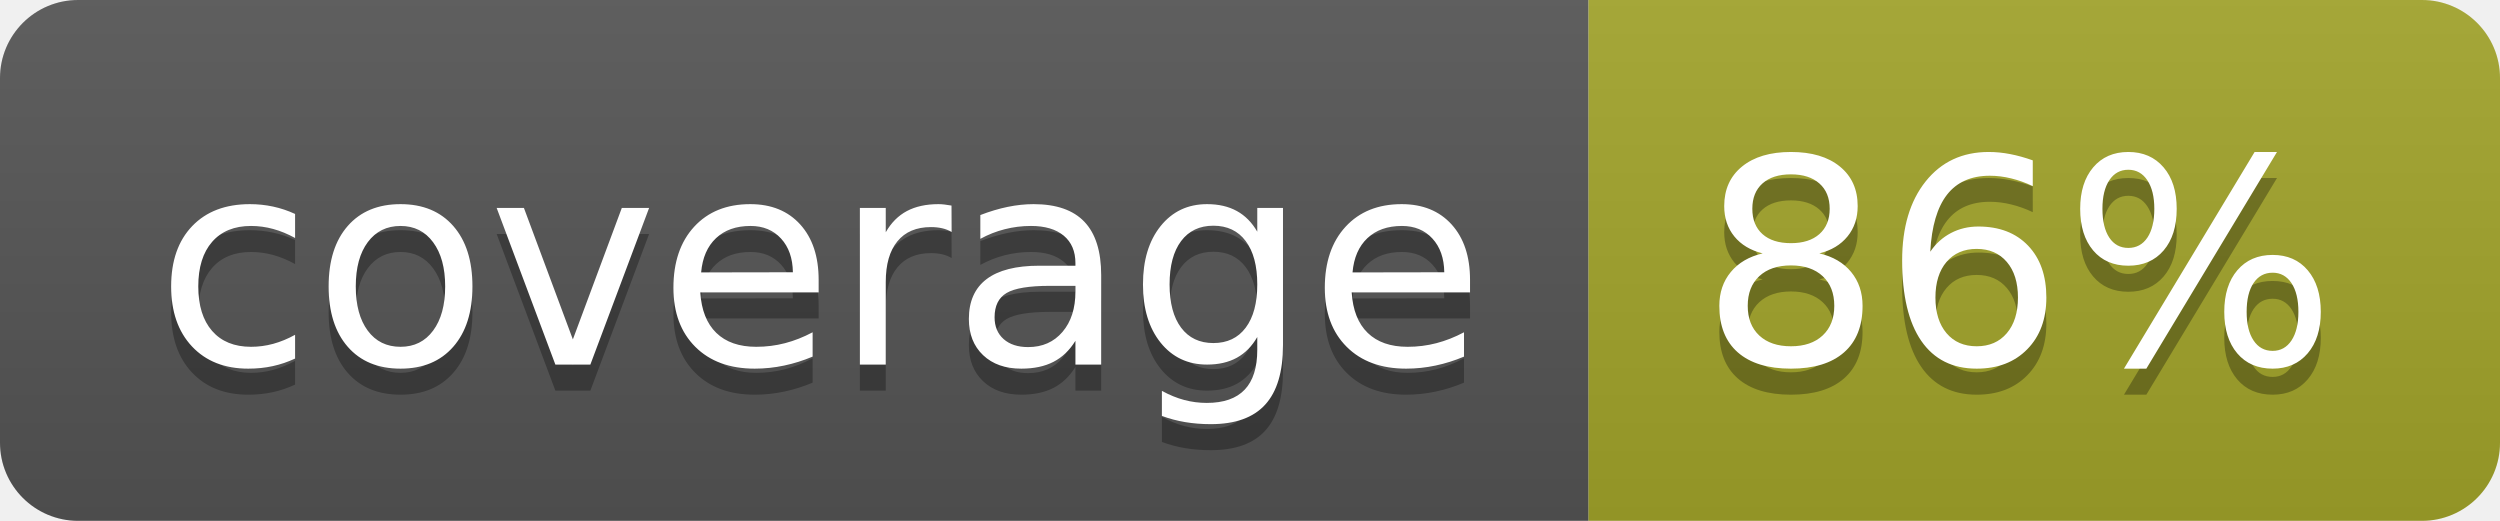
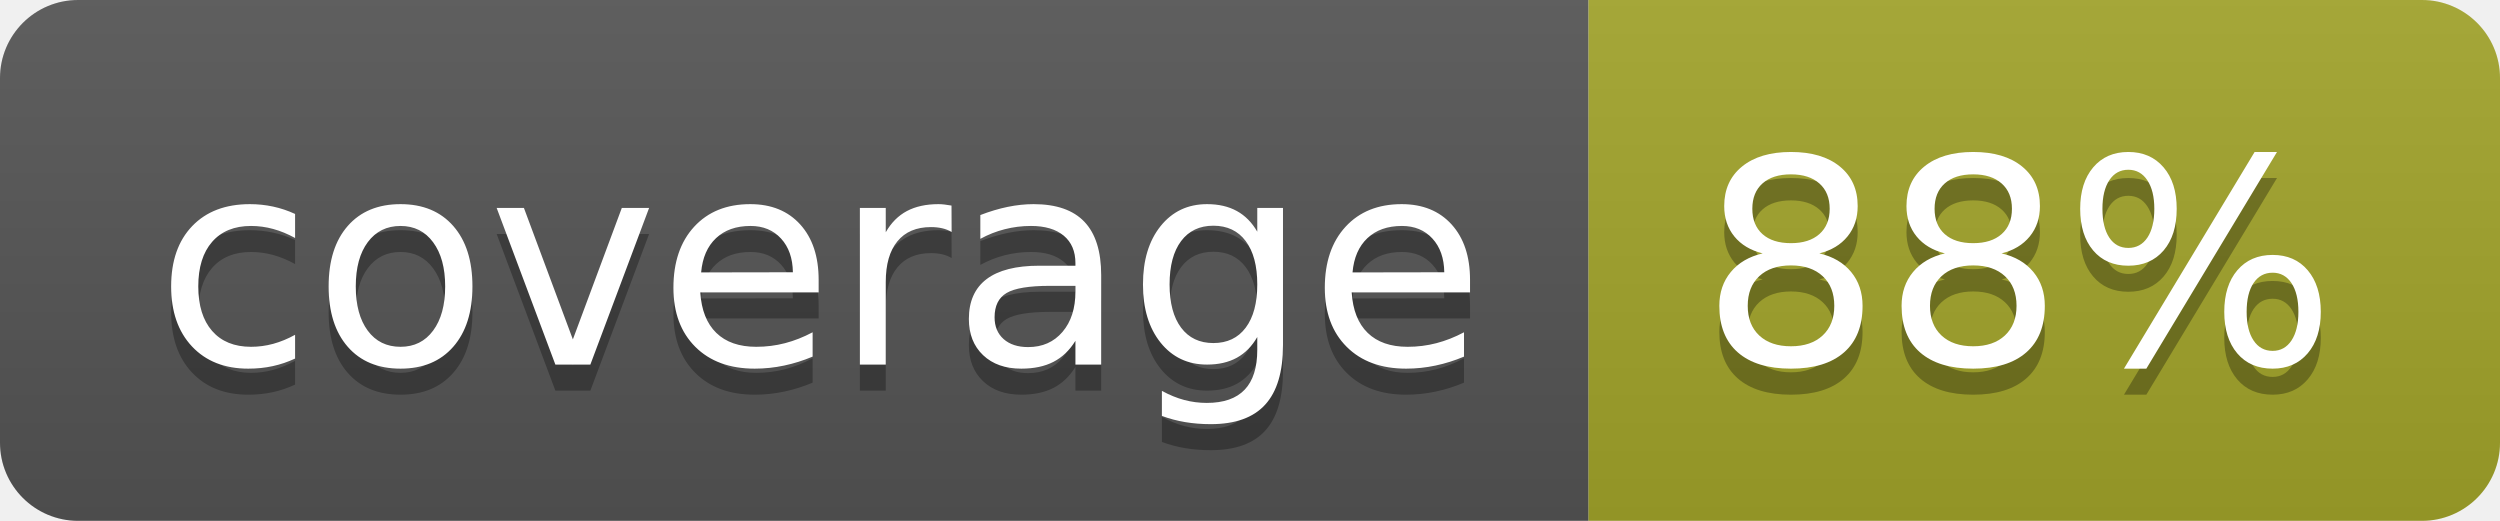
<svg xmlns="http://www.w3.org/2000/svg" width="96" height="20">
  <linearGradient id="b" x2="0" y2="100%">
    <stop offset="0" stop-color="#bbb" stop-opacity=".1" />
    <stop offset="1" stop-opacity=".1" />
  </linearGradient>
  <clipPath id="a">
    <rect width="96" height="20" rx="3" fill="#fff" />
  </clipPath>
  <g clip-path="url(#a)">
    <path fill="#555" d="M0 0h61v20H0z" />
    <path fill="#A3A52A" d="M61 0h35v20H61z" />
    <path fill="url(#b)" d="M0 0h96v20H0z" />
  </g>
  <g fill="#fff" text-anchor="middle" font-family="DejaVu Sans,Verdana,Geneva,sans-serif" font-size="110">
    <text x="315" y="150" fill="#010101" fill-opacity=".3" transform="scale(.1)" textLength="510">coverage</text>
    <text x="315" y="140" transform="scale(.1)" textLength="510">coverage</text>
-     <text x="775" y="150" fill="#010101" fill-opacity=".3" transform="scale(.1)" textLength="250">86%</text>
-     <text x="775" y="140" transform="scale(.1)" textLength="250">86%</text>
+     <text x="775" y="150" fill="#010101" fill-opacity=".3" transform="scale(.1)" textLength="250">88%</text>
+     <text x="775" y="140" transform="scale(.1)" textLength="250">88%</text>
  </g>
</svg>
